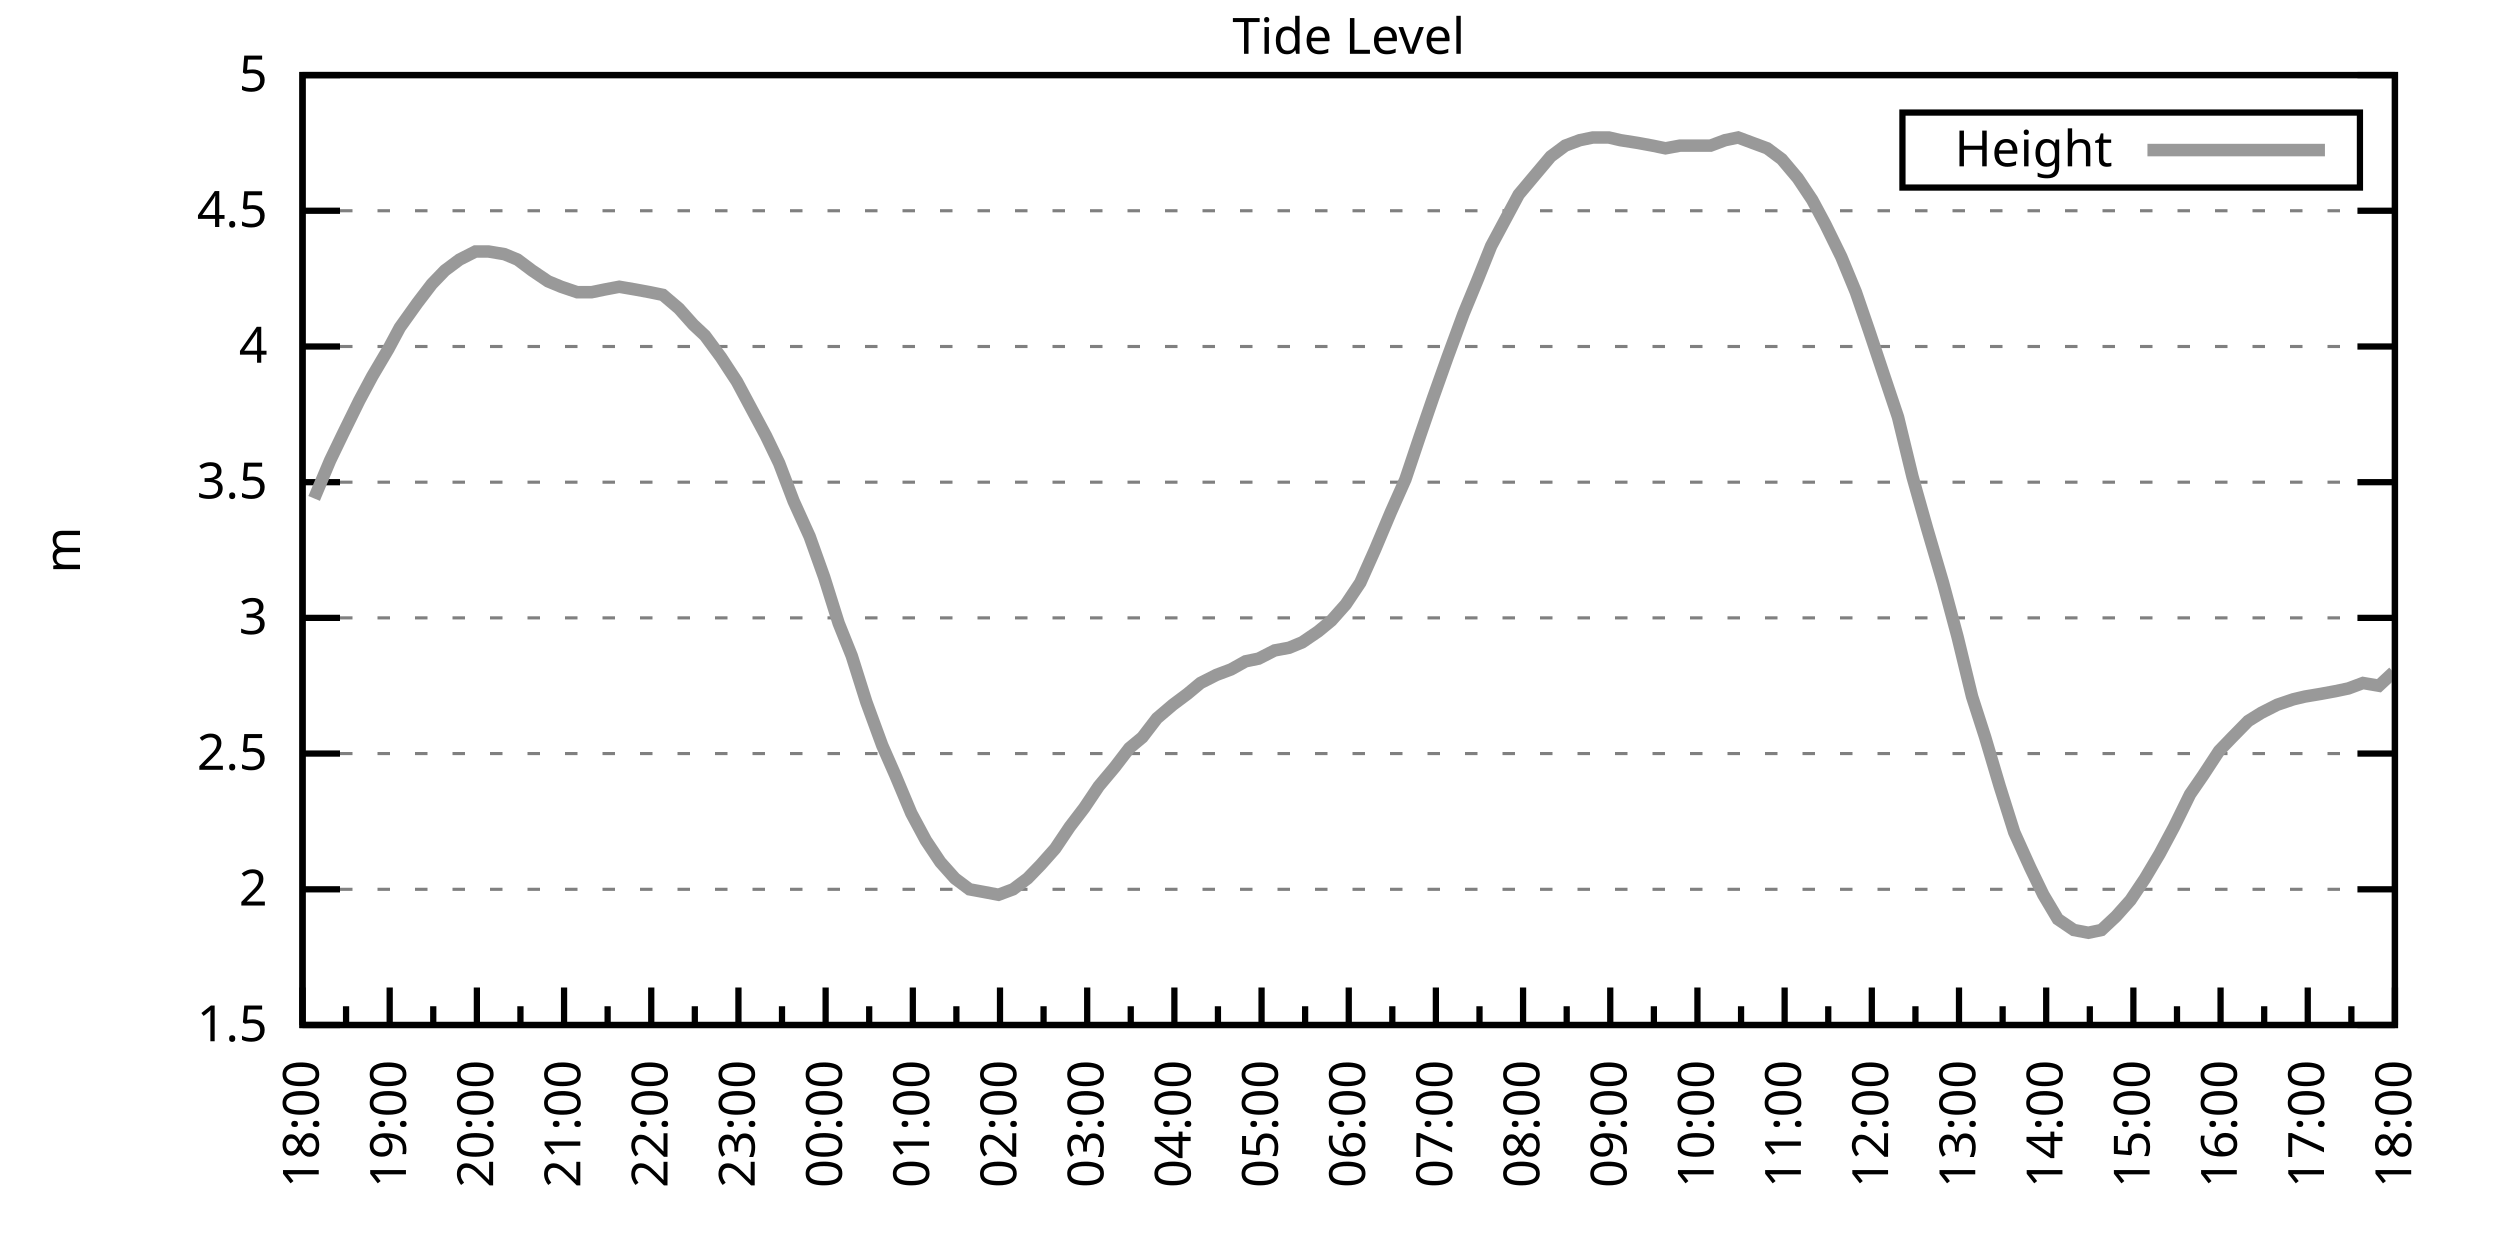
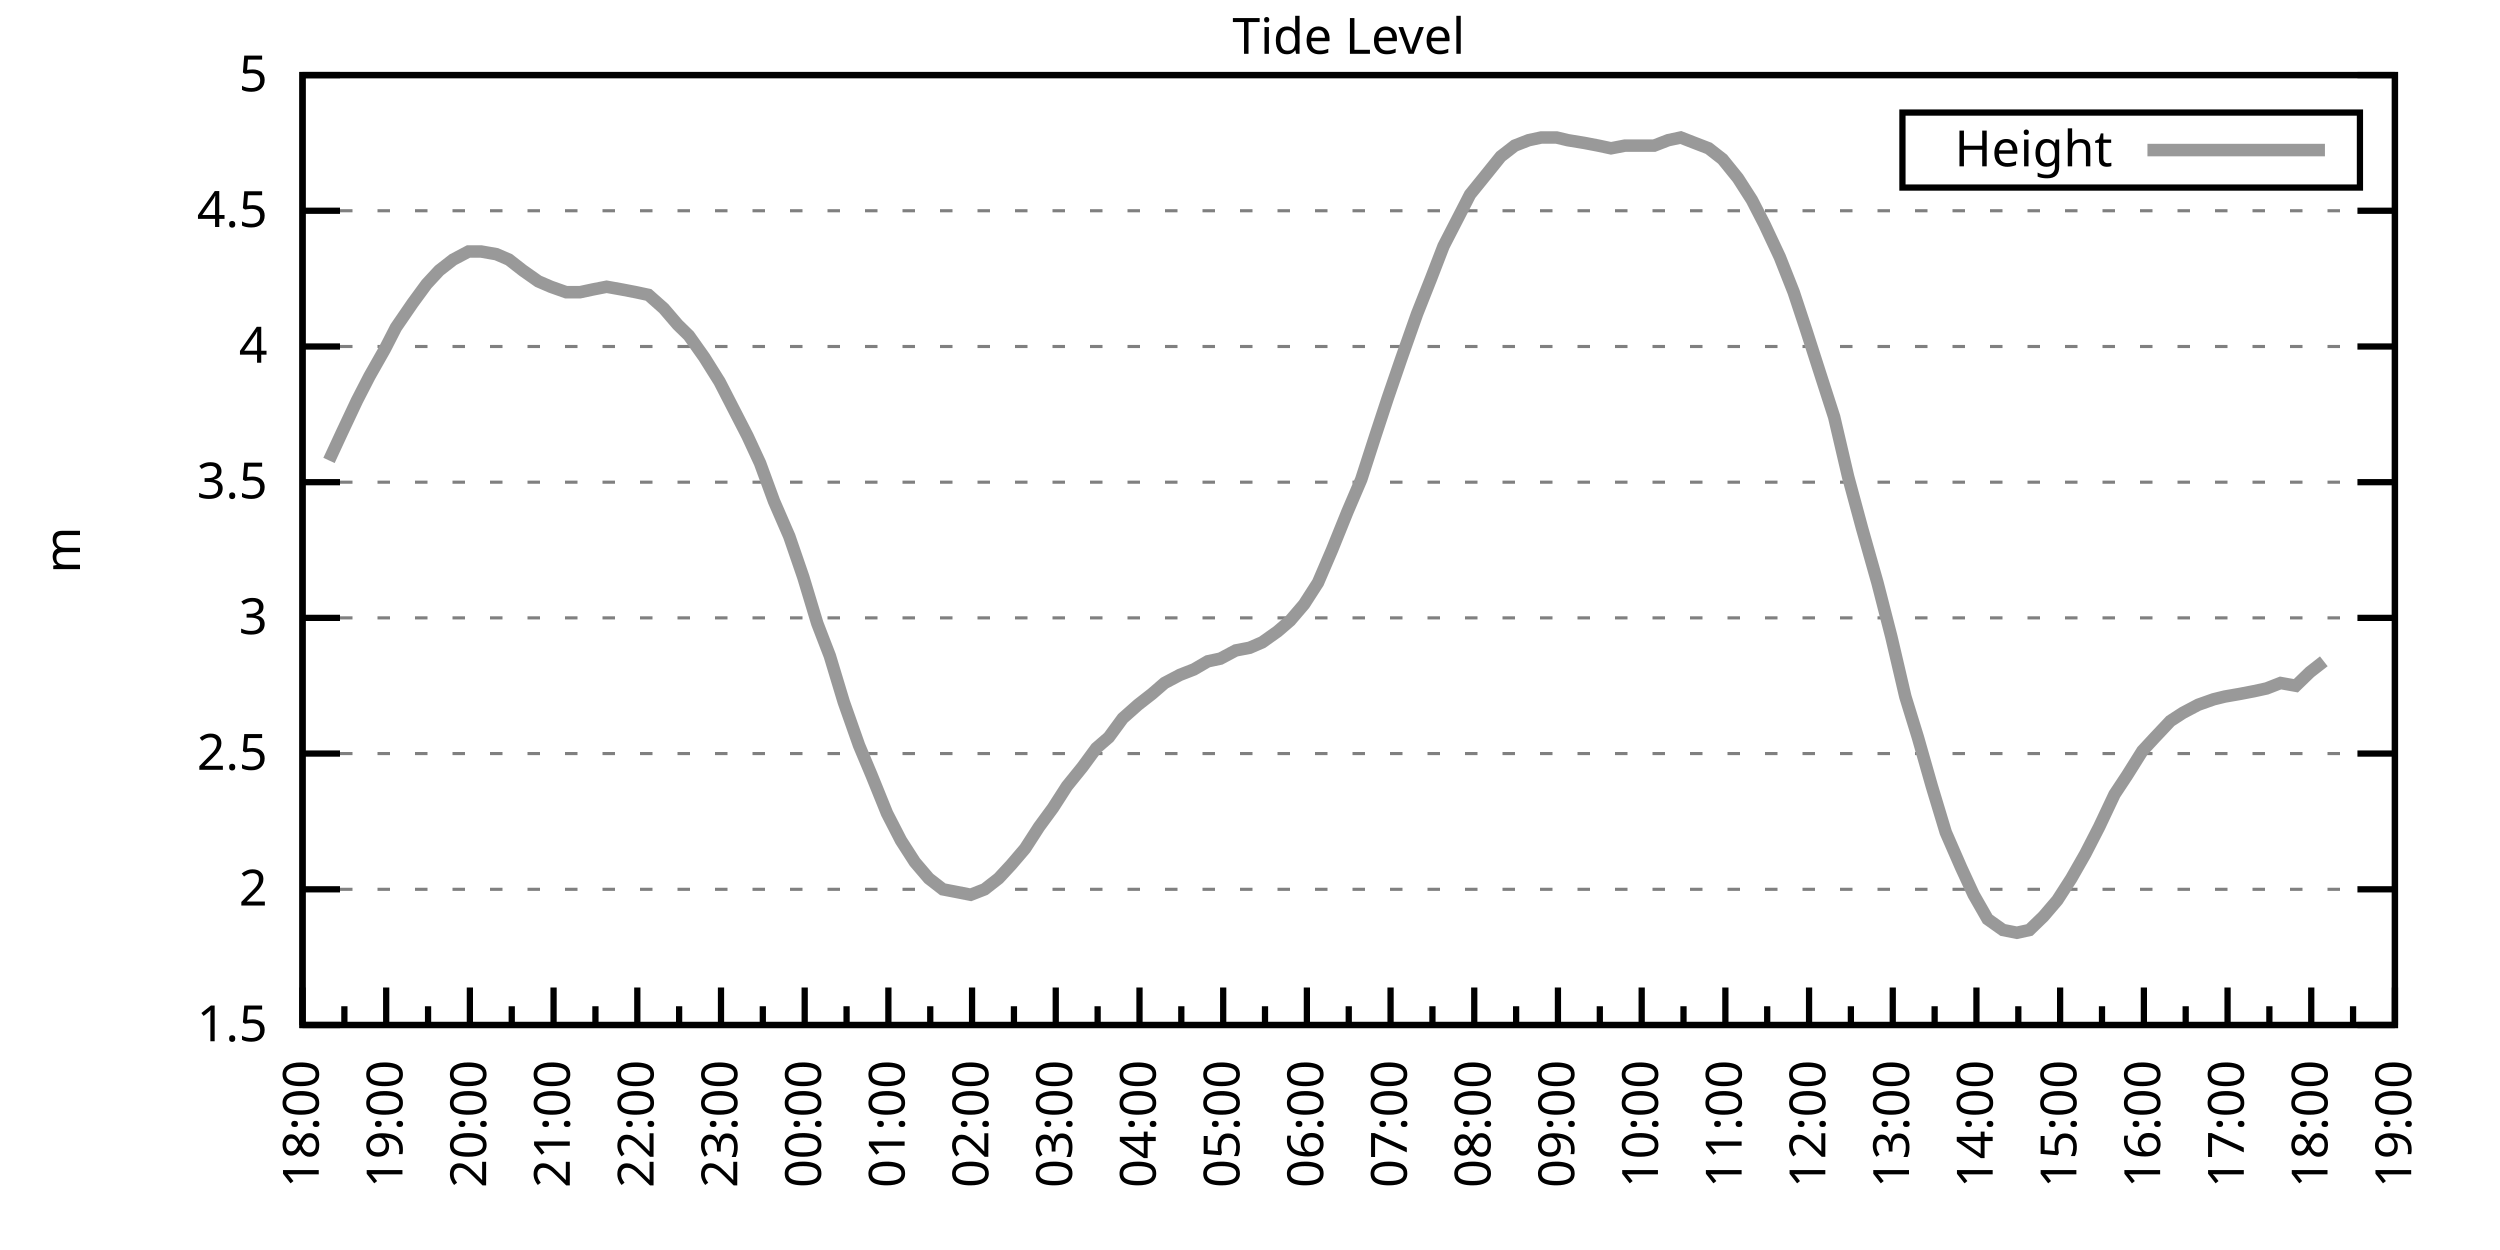
<svg xmlns="http://www.w3.org/2000/svg" xmlns:xlink="http://www.w3.org/1999/xlink" width="400" height="200" viewBox="0 0 400 200">
  <g id="gnuplot_canvas">
    <rect x="0" y="0" width="400" height="200" fill="none" />
    <defs>
      <circle id="gpDot" r="0.5" stroke-width="0.5" stroke="currentColor" />
      <path id="gpPt0" stroke-width="0.333" stroke="currentColor" d="M-1,0 h2 M0,-1 v2" />
      <path id="gpPt1" stroke-width="0.333" stroke="currentColor" d="M-1,-1 L1,1 M1,-1 L-1,1" />
      <path id="gpPt2" stroke-width="0.333" stroke="currentColor" d="M-1,0 L1,0 M0,-1 L0,1 M-1,-1 L1,1 M-1,1 L1,-1" />
      <rect id="gpPt3" stroke-width="0.333" stroke="currentColor" x="-1" y="-1" width="2" height="2" />
      <rect id="gpPt4" stroke-width="0.333" stroke="currentColor" fill="currentColor" x="-1" y="-1" width="2" height="2" />
      <circle id="gpPt5" stroke-width="0.333" stroke="currentColor" cx="0" cy="0" r="1" />
      <use xlink:href="#gpPt5" id="gpPt6" fill="currentColor" stroke="none" />
      <path id="gpPt7" stroke-width="0.333" stroke="currentColor" d="M0,-1.33 L-1.33,0.67 L1.33,0.67 z" />
      <use xlink:href="#gpPt7" id="gpPt8" fill="currentColor" stroke="none" />
      <use xlink:href="#gpPt7" id="gpPt9" stroke="currentColor" transform="rotate(180)" />
      <use xlink:href="#gpPt9" id="gpPt10" fill="currentColor" stroke="none" />
      <use xlink:href="#gpPt3" id="gpPt11" stroke="currentColor" transform="rotate(45)" />
      <use xlink:href="#gpPt11" id="gpPt12" fill="currentColor" stroke="none" />
      <path id="gpPt13" stroke-width="0.333" stroke="currentColor" d="M0,1.330 L1.265,0.411 L0.782,-1.067 L-0.782,-1.076 L-1.265,0.411 z" />
      <use xlink:href="#gpPt13" id="gpPt14" fill="currentColor" stroke="none" />
      <filter id="textbox" filterUnits="objectBoundingBox" x="0" y="0" height="1" width="1">
        <feFlood flood-color="white" flood-opacity="1" result="bgnd" />
        <feComposite in="SourceGraphic" in2="bgnd" operator="atop" />
      </filter>
      <filter id="greybox" filterUnits="objectBoundingBox" x="0" y="0" height="1" width="1">
        <feFlood flood-color="lightgrey" flood-opacity="1" result="grey" />
        <feComposite in="SourceGraphic" in2="grey" operator="atop" />
      </filter>
    </defs>
    <g fill="none" color="white" stroke="currentColor" stroke-width="1.00" stroke-linecap="butt" stroke-linejoin="miter">
</g>
    <g fill="none" color="black" stroke="currentColor" stroke-width="1.00" stroke-linecap="butt" stroke-linejoin="miter">
      <g stroke="none" shape-rendering="crispEdges">
        <polygon fill="rgb(255, 255, 255)" points="48.40,164.00 383.18,164.00 383.18,12.02 48.40,12.02 " />
      </g>
    </g>
    <g fill="none" color="black" stroke="currentColor" stroke-width="1.00" stroke-linecap="butt" stroke-linejoin="miter">
</g>
    <g fill="none" color="black" stroke="black" stroke-width="0.50" stroke-linecap="butt" stroke-linejoin="miter">
</g>
    <g fill="none" color="gray" stroke="currentColor" stroke-width="0.50" stroke-linecap="butt" stroke-linejoin="miter">
      <path stroke="gray" stroke-dasharray="2,4" class="gridline" d="M48.40,164.00 L383.19,164.00  " />
    </g>
    <g fill="none" color="gray" stroke="gray" stroke-width="1.00" stroke-linecap="butt" stroke-linejoin="miter">
</g>
    <g fill="none" color="black" stroke="currentColor" stroke-width="1.00" stroke-linecap="butt" stroke-linejoin="miter">
      <path stroke="black" d="M48.40,164.00 L54.40,164.00 M383.19,164.00 L377.19,164.00  " />
      <g transform="translate(42.80,166.60)" stroke="none" fill="black" font-family="Sans" font-size="8.00" text-anchor="end">
        <text>
          <tspan font-family="Sans"> 1.5</tspan>
        </text>
      </g>
    </g>
    <g fill="none" color="black" stroke="currentColor" stroke-width="1.00" stroke-linecap="butt" stroke-linejoin="miter">
</g>
    <g fill="none" color="black" stroke="black" stroke-width="0.50" stroke-linecap="butt" stroke-linejoin="miter">
</g>
    <g fill="none" color="gray" stroke="currentColor" stroke-width="0.50" stroke-linecap="butt" stroke-linejoin="miter">
      <path stroke="gray" stroke-dasharray="2,4" class="gridline" d="M48.40,142.29 L383.19,142.29  " />
    </g>
    <g fill="none" color="gray" stroke="gray" stroke-width="1.00" stroke-linecap="butt" stroke-linejoin="miter">
</g>
    <g fill="none" color="black" stroke="currentColor" stroke-width="1.00" stroke-linecap="butt" stroke-linejoin="miter">
      <path stroke="black" d="M48.40,142.29 L54.40,142.29 M383.19,142.29 L377.19,142.29  " />
      <g transform="translate(42.80,144.89)" stroke="none" fill="black" font-family="Sans" font-size="8.00" text-anchor="end">
        <text>
          <tspan font-family="Sans"> 2</tspan>
        </text>
      </g>
    </g>
    <g fill="none" color="black" stroke="currentColor" stroke-width="1.00" stroke-linecap="butt" stroke-linejoin="miter">
</g>
    <g fill="none" color="black" stroke="black" stroke-width="0.50" stroke-linecap="butt" stroke-linejoin="miter">
</g>
    <g fill="none" color="gray" stroke="currentColor" stroke-width="0.50" stroke-linecap="butt" stroke-linejoin="miter">
      <path stroke="gray" stroke-dasharray="2,4" class="gridline" d="M48.40,120.57 L383.19,120.57  " />
    </g>
    <g fill="none" color="gray" stroke="gray" stroke-width="1.00" stroke-linecap="butt" stroke-linejoin="miter">
</g>
    <g fill="none" color="black" stroke="currentColor" stroke-width="1.00" stroke-linecap="butt" stroke-linejoin="miter">
      <path stroke="black" d="M48.40,120.57 L54.40,120.57 M383.19,120.57 L377.19,120.57  " />
      <g transform="translate(42.80,123.17)" stroke="none" fill="black" font-family="Sans" font-size="8.00" text-anchor="end">
        <text>
          <tspan font-family="Sans"> 2.5</tspan>
        </text>
      </g>
    </g>
    <g fill="none" color="black" stroke="currentColor" stroke-width="1.00" stroke-linecap="butt" stroke-linejoin="miter">
</g>
    <g fill="none" color="black" stroke="black" stroke-width="0.50" stroke-linecap="butt" stroke-linejoin="miter">
</g>
    <g fill="none" color="gray" stroke="currentColor" stroke-width="0.50" stroke-linecap="butt" stroke-linejoin="miter">
      <path stroke="gray" stroke-dasharray="2,4" class="gridline" d="M48.40,98.86 L383.19,98.86  " />
    </g>
    <g fill="none" color="gray" stroke="gray" stroke-width="1.00" stroke-linecap="butt" stroke-linejoin="miter">
</g>
    <g fill="none" color="black" stroke="currentColor" stroke-width="1.00" stroke-linecap="butt" stroke-linejoin="miter">
      <path stroke="black" d="M48.40,98.86 L54.40,98.86 M383.19,98.86 L377.19,98.86  " />
      <g transform="translate(42.80,101.46)" stroke="none" fill="black" font-family="Sans" font-size="8.00" text-anchor="end">
        <text>
          <tspan font-family="Sans"> 3</tspan>
        </text>
      </g>
    </g>
    <g fill="none" color="black" stroke="currentColor" stroke-width="1.00" stroke-linecap="butt" stroke-linejoin="miter">
</g>
    <g fill="none" color="black" stroke="black" stroke-width="0.50" stroke-linecap="butt" stroke-linejoin="miter">
</g>
    <g fill="none" color="gray" stroke="currentColor" stroke-width="0.50" stroke-linecap="butt" stroke-linejoin="miter">
      <path stroke="gray" stroke-dasharray="2,4" class="gridline" d="M48.40,77.15 L383.19,77.15  " />
    </g>
    <g fill="none" color="gray" stroke="gray" stroke-width="1.00" stroke-linecap="butt" stroke-linejoin="miter">
</g>
    <g fill="none" color="black" stroke="currentColor" stroke-width="1.00" stroke-linecap="butt" stroke-linejoin="miter">
      <path stroke="black" d="M48.40,77.15 L54.40,77.15 M383.19,77.15 L377.19,77.15  " />
      <g transform="translate(42.80,79.75)" stroke="none" fill="black" font-family="Sans" font-size="8.00" text-anchor="end">
        <text>
          <tspan font-family="Sans"> 3.5</tspan>
        </text>
      </g>
    </g>
    <g fill="none" color="black" stroke="currentColor" stroke-width="1.00" stroke-linecap="butt" stroke-linejoin="miter">
</g>
    <g fill="none" color="black" stroke="black" stroke-width="0.50" stroke-linecap="butt" stroke-linejoin="miter">
</g>
    <g fill="none" color="gray" stroke="currentColor" stroke-width="0.50" stroke-linecap="butt" stroke-linejoin="miter">
      <path stroke="gray" stroke-dasharray="2,4" class="gridline" d="M48.40,55.44 L383.19,55.44  " />
    </g>
    <g fill="none" color="gray" stroke="gray" stroke-width="1.00" stroke-linecap="butt" stroke-linejoin="miter">
</g>
    <g fill="none" color="black" stroke="currentColor" stroke-width="1.00" stroke-linecap="butt" stroke-linejoin="miter">
      <path stroke="black" d="M48.40,55.44 L54.40,55.44 M383.19,55.44 L377.19,55.44  " />
      <g transform="translate(42.80,58.04)" stroke="none" fill="black" font-family="Sans" font-size="8.00" text-anchor="end">
        <text>
          <tspan font-family="Sans"> 4</tspan>
        </text>
      </g>
    </g>
    <g fill="none" color="black" stroke="currentColor" stroke-width="1.00" stroke-linecap="butt" stroke-linejoin="miter">
</g>
    <g fill="none" color="black" stroke="black" stroke-width="0.50" stroke-linecap="butt" stroke-linejoin="miter">
</g>
    <g fill="none" color="gray" stroke="currentColor" stroke-width="0.50" stroke-linecap="butt" stroke-linejoin="miter">
      <path stroke="gray" stroke-dasharray="2,4" class="gridline" d="M48.40,33.72 L383.19,33.72  " />
    </g>
    <g fill="none" color="gray" stroke="gray" stroke-width="1.00" stroke-linecap="butt" stroke-linejoin="miter">
</g>
    <g fill="none" color="black" stroke="currentColor" stroke-width="1.00" stroke-linecap="butt" stroke-linejoin="miter">
      <path stroke="black" d="M48.40,33.72 L54.40,33.72 M383.19,33.72 L377.19,33.72  " />
      <g transform="translate(42.80,36.32)" stroke="none" fill="black" font-family="Sans" font-size="8.00" text-anchor="end">
        <text>
          <tspan font-family="Sans"> 4.5</tspan>
        </text>
      </g>
    </g>
    <g fill="none" color="black" stroke="currentColor" stroke-width="1.00" stroke-linecap="butt" stroke-linejoin="miter">
</g>
    <g fill="none" color="black" stroke="black" stroke-width="0.50" stroke-linecap="butt" stroke-linejoin="miter">
</g>
    <g fill="none" color="gray" stroke="currentColor" stroke-width="0.50" stroke-linecap="butt" stroke-linejoin="miter">
      <path stroke="gray" stroke-dasharray="2,4" class="gridline" d="M48.40,12.01 L383.19,12.01  " />
    </g>
    <g fill="none" color="gray" stroke="gray" stroke-width="1.00" stroke-linecap="butt" stroke-linejoin="miter">
</g>
    <g fill="none" color="black" stroke="currentColor" stroke-width="1.00" stroke-linecap="butt" stroke-linejoin="miter">
      <path stroke="black" d="M48.40,12.01 L54.40,12.01 M383.19,12.01 L377.19,12.01  " />
      <g transform="translate(42.80,14.61)" stroke="none" fill="black" font-family="Sans" font-size="8.00" text-anchor="end">
        <text>
          <tspan font-family="Sans"> 5</tspan>
        </text>
      </g>
    </g>
    <g fill="none" color="black" stroke="currentColor" stroke-width="1.00" stroke-linecap="butt" stroke-linejoin="miter">
      <path stroke="black" d="M48.40,164.00 L48.40,158.00  " />
      <g transform="translate(51.00,169.60) rotate(270)" stroke="none" fill="black" font-family="Sans" font-size="8.00" text-anchor="end">
        <text>
          <tspan font-family="Sans">18:00</tspan>
        </text>
      </g>
    </g>
    <g fill="none" color="black" stroke="currentColor" stroke-width="1.00" stroke-linecap="butt" stroke-linejoin="miter">
-       <path stroke="black" d="M55.37,164.00 L55.37,161.00 M62.35,164.00 L62.35,158.00  " />
-       <g transform="translate(64.95,169.60) rotate(270)" stroke="none" fill="black" font-family="Sans" font-size="8.00" text-anchor="end">
+       <path stroke="black" d="M55.10,164.00 L55.10,161.00 M61.79,164.00 L61.79,158.00  " />
+       <g transform="translate(64.39,169.60) rotate(270)" stroke="none" fill="black" font-family="Sans" font-size="8.00" text-anchor="end">
        <text>
          <tspan font-family="Sans">19:00</tspan>
        </text>
      </g>
    </g>
    <g fill="none" color="black" stroke="currentColor" stroke-width="1.00" stroke-linecap="butt" stroke-linejoin="miter">
-       <path stroke="black" d="M69.32,164.00 L69.32,161.00 M76.30,164.00 L76.30,158.00  " />
-       <g transform="translate(78.90,169.60) rotate(270)" stroke="none" fill="black" font-family="Sans" font-size="8.00" text-anchor="end">
+       <path stroke="black" d="M68.49,164.00 L68.49,161.00 M75.18,164.00 L75.18,158.00  " />
+       <g transform="translate(77.78,169.60) rotate(270)" stroke="none" fill="black" font-family="Sans" font-size="8.00" text-anchor="end">
        <text>
          <tspan font-family="Sans">20:00</tspan>
        </text>
      </g>
    </g>
    <g fill="none" color="black" stroke="currentColor" stroke-width="1.00" stroke-linecap="butt" stroke-linejoin="miter">
-       <path stroke="black" d="M83.27,164.00 L83.27,161.00 M90.25,164.00 L90.25,158.00  " />
-       <g transform="translate(92.85,169.60) rotate(270)" stroke="none" fill="black" font-family="Sans" font-size="8.00" text-anchor="end">
+       <path stroke="black" d="M81.88,164.00 L81.88,161.00 M88.57,164.00 L88.57,158.00  " />
+       <g transform="translate(91.17,169.60) rotate(270)" stroke="none" fill="black" font-family="Sans" font-size="8.00" text-anchor="end">
        <text>
          <tspan font-family="Sans">21:00</tspan>
        </text>
      </g>
    </g>
    <g fill="none" color="black" stroke="currentColor" stroke-width="1.00" stroke-linecap="butt" stroke-linejoin="miter">
-       <path stroke="black" d="M97.22,164.00 L97.22,161.00 M104.20,164.00 L104.20,158.00  " />
-       <g transform="translate(106.80,169.60) rotate(270)" stroke="none" fill="black" font-family="Sans" font-size="8.00" text-anchor="end">
+       <path stroke="black" d="M95.27,164.00 L95.27,161.00 M101.97,164.00 L101.97,158.00  " />
+       <g transform="translate(104.57,169.60) rotate(270)" stroke="none" fill="black" font-family="Sans" font-size="8.00" text-anchor="end">
        <text>
          <tspan font-family="Sans">22:00</tspan>
        </text>
      </g>
    </g>
    <g fill="none" color="black" stroke="currentColor" stroke-width="1.00" stroke-linecap="butt" stroke-linejoin="miter">
-       <path stroke="black" d="M111.17,164.00 L111.17,161.00 M118.15,164.00 L118.15,158.00  " />
-       <g transform="translate(120.75,169.60) rotate(270)" stroke="none" fill="black" font-family="Sans" font-size="8.00" text-anchor="end">
+       <path stroke="black" d="M108.66,164.00 L108.66,161.00 M115.36,164.00 L115.36,158.00  " />
+       <g transform="translate(117.96,169.60) rotate(270)" stroke="none" fill="black" font-family="Sans" font-size="8.00" text-anchor="end">
        <text>
          <tspan font-family="Sans">23:00</tspan>
        </text>
      </g>
    </g>
    <g fill="none" color="black" stroke="currentColor" stroke-width="1.00" stroke-linecap="butt" stroke-linejoin="miter">
-       <path stroke="black" d="M125.12,164.00 L125.12,161.00 M132.10,164.00 L132.10,158.00  " />
-       <g transform="translate(134.70,169.60) rotate(270)" stroke="none" fill="black" font-family="Sans" font-size="8.00" text-anchor="end">
+       <path stroke="black" d="M122.05,164.00 L122.05,161.00 M128.75,164.00 L128.75,158.00  " />
+       <g transform="translate(131.35,169.60) rotate(270)" stroke="none" fill="black" font-family="Sans" font-size="8.00" text-anchor="end">
        <text>
          <tspan font-family="Sans">00:00</tspan>
        </text>
      </g>
    </g>
    <g fill="none" color="black" stroke="currentColor" stroke-width="1.00" stroke-linecap="butt" stroke-linejoin="miter">
-       <path stroke="black" d="M139.07,164.00 L139.07,161.00 M146.05,164.00 L146.05,158.00  " />
-       <g transform="translate(148.65,169.60) rotate(270)" stroke="none" fill="black" font-family="Sans" font-size="8.00" text-anchor="end">
+       <path stroke="black" d="M135.45,164.00 L135.45,161.00 M142.14,164.00 L142.14,158.00  " />
+       <g transform="translate(144.74,169.60) rotate(270)" stroke="none" fill="black" font-family="Sans" font-size="8.00" text-anchor="end">
        <text>
          <tspan font-family="Sans">01:00</tspan>
        </text>
      </g>
    </g>
    <g fill="none" color="black" stroke="currentColor" stroke-width="1.00" stroke-linecap="butt" stroke-linejoin="miter">
-       <path stroke="black" d="M153.02,164.00 L153.02,161.00 M160.00,164.00 L160.00,158.00  " />
-       <g transform="translate(162.60,169.60) rotate(270)" stroke="none" fill="black" font-family="Sans" font-size="8.00" text-anchor="end">
+       <path stroke="black" d="M148.84,164.00 L148.84,161.00 M155.53,164.00 L155.53,158.00  " />
+       <g transform="translate(158.13,169.60) rotate(270)" stroke="none" fill="black" font-family="Sans" font-size="8.00" text-anchor="end">
        <text>
          <tspan font-family="Sans">02:00</tspan>
        </text>
      </g>
    </g>
    <g fill="none" color="black" stroke="currentColor" stroke-width="1.00" stroke-linecap="butt" stroke-linejoin="miter">
-       <path stroke="black" d="M166.97,164.00 L166.97,161.00 M173.95,164.00 L173.95,158.00  " />
-       <g transform="translate(176.55,169.60) rotate(270)" stroke="none" fill="black" font-family="Sans" font-size="8.00" text-anchor="end">
+       <path stroke="black" d="M162.23,164.00 L162.23,161.00 M168.92,164.00 L168.92,158.00  " />
+       <g transform="translate(171.52,169.60) rotate(270)" stroke="none" fill="black" font-family="Sans" font-size="8.00" text-anchor="end">
        <text>
          <tspan font-family="Sans">03:00</tspan>
        </text>
      </g>
    </g>
    <g fill="none" color="black" stroke="currentColor" stroke-width="1.00" stroke-linecap="butt" stroke-linejoin="miter">
-       <path stroke="black" d="M180.92,164.00 L180.92,161.00 M187.90,164.00 L187.90,158.00  " />
-       <g transform="translate(190.50,169.60) rotate(270)" stroke="none" fill="black" font-family="Sans" font-size="8.00" text-anchor="end">
+       <path stroke="black" d="M175.62,164.00 L175.62,161.00 M182.32,164.00 L182.32,158.00  " />
+       <g transform="translate(184.92,169.60) rotate(270)" stroke="none" fill="black" font-family="Sans" font-size="8.00" text-anchor="end">
        <text>
          <tspan font-family="Sans">04:00</tspan>
        </text>
      </g>
    </g>
    <g fill="none" color="black" stroke="currentColor" stroke-width="1.00" stroke-linecap="butt" stroke-linejoin="miter">
-       <path stroke="black" d="M194.87,164.00 L194.87,161.00 M201.85,164.00 L201.85,158.00  " />
-       <g transform="translate(204.45,169.60) rotate(270)" stroke="none" fill="black" font-family="Sans" font-size="8.00" text-anchor="end">
+       <path stroke="black" d="M189.01,164.00 L189.01,161.00 M195.71,164.00 L195.71,158.00  " />
+       <g transform="translate(198.31,169.60) rotate(270)" stroke="none" fill="black" font-family="Sans" font-size="8.00" text-anchor="end">
        <text>
          <tspan font-family="Sans">05:00</tspan>
        </text>
      </g>
    </g>
    <g fill="none" color="black" stroke="currentColor" stroke-width="1.00" stroke-linecap="butt" stroke-linejoin="miter">
-       <path stroke="black" d="M208.82,164.00 L208.82,161.00 M215.80,164.00 L215.80,158.00  " />
-       <g transform="translate(218.40,169.60) rotate(270)" stroke="none" fill="black" font-family="Sans" font-size="8.00" text-anchor="end">
+       <path stroke="black" d="M202.40,164.00 L202.40,161.00 M209.10,164.00 L209.10,158.00  " />
+       <g transform="translate(211.70,169.60) rotate(270)" stroke="none" fill="black" font-family="Sans" font-size="8.00" text-anchor="end">
        <text>
          <tspan font-family="Sans">06:00</tspan>
        </text>
      </g>
    </g>
    <g fill="none" color="black" stroke="currentColor" stroke-width="1.00" stroke-linecap="butt" stroke-linejoin="miter">
-       <path stroke="black" d="M222.77,164.00 L222.77,161.00 M229.74,164.00 L229.74,158.00  " />
-       <g transform="translate(232.34,169.60) rotate(270)" stroke="none" fill="black" font-family="Sans" font-size="8.00" text-anchor="end">
+       <path stroke="black" d="M215.80,164.00 L215.80,161.00 M222.49,164.00 L222.49,158.00  " />
+       <g transform="translate(225.09,169.60) rotate(270)" stroke="none" fill="black" font-family="Sans" font-size="8.00" text-anchor="end">
        <text>
          <tspan font-family="Sans">07:00</tspan>
        </text>
      </g>
    </g>
    <g fill="none" color="black" stroke="currentColor" stroke-width="1.00" stroke-linecap="butt" stroke-linejoin="miter">
-       <path stroke="black" d="M236.72,164.00 L236.72,161.00 M243.69,164.00 L243.69,158.00  " />
-       <g transform="translate(246.29,169.60) rotate(270)" stroke="none" fill="black" font-family="Sans" font-size="8.00" text-anchor="end">
+       <path stroke="black" d="M229.19,164.00 L229.19,161.00 M235.88,164.00 L235.88,158.00  " />
+       <g transform="translate(238.48,169.60) rotate(270)" stroke="none" fill="black" font-family="Sans" font-size="8.00" text-anchor="end">
        <text>
          <tspan font-family="Sans">08:00</tspan>
        </text>
      </g>
    </g>
    <g fill="none" color="black" stroke="currentColor" stroke-width="1.00" stroke-linecap="butt" stroke-linejoin="miter">
-       <path stroke="black" d="M250.67,164.00 L250.67,161.00 M257.64,164.00 L257.64,158.00  " />
-       <g transform="translate(260.24,169.60) rotate(270)" stroke="none" fill="black" font-family="Sans" font-size="8.00" text-anchor="end">
+       <path stroke="black" d="M242.58,164.00 L242.58,161.00 M249.27,164.00 L249.27,158.00  " />
+       <g transform="translate(251.87,169.60) rotate(270)" stroke="none" fill="black" font-family="Sans" font-size="8.00" text-anchor="end">
        <text>
          <tspan font-family="Sans">09:00</tspan>
        </text>
      </g>
    </g>
    <g fill="none" color="black" stroke="currentColor" stroke-width="1.00" stroke-linecap="butt" stroke-linejoin="miter">
-       <path stroke="black" d="M264.62,164.00 L264.62,161.00 M271.59,164.00 L271.59,158.00  " />
-       <g transform="translate(274.19,169.60) rotate(270)" stroke="none" fill="black" font-family="Sans" font-size="8.00" text-anchor="end">
+       <path stroke="black" d="M255.97,164.00 L255.97,161.00 M262.67,164.00 L262.67,158.00  " />
+       <g transform="translate(265.27,169.60) rotate(270)" stroke="none" fill="black" font-family="Sans" font-size="8.00" text-anchor="end">
        <text>
          <tspan font-family="Sans">10:00</tspan>
        </text>
      </g>
    </g>
    <g fill="none" color="black" stroke="currentColor" stroke-width="1.00" stroke-linecap="butt" stroke-linejoin="miter">
-       <path stroke="black" d="M278.57,164.00 L278.57,161.00 M285.54,164.00 L285.54,158.00  " />
-       <g transform="translate(288.14,169.60) rotate(270)" stroke="none" fill="black" font-family="Sans" font-size="8.00" text-anchor="end">
+       <path stroke="black" d="M269.36,164.00 L269.36,161.00 M276.06,164.00 L276.06,158.00  " />
+       <g transform="translate(278.66,169.60) rotate(270)" stroke="none" fill="black" font-family="Sans" font-size="8.00" text-anchor="end">
        <text>
          <tspan font-family="Sans">11:00</tspan>
        </text>
      </g>
    </g>
    <g fill="none" color="black" stroke="currentColor" stroke-width="1.00" stroke-linecap="butt" stroke-linejoin="miter">
-       <path stroke="black" d="M292.52,164.00 L292.52,161.00 M299.49,164.00 L299.49,158.00  " />
-       <g transform="translate(302.09,169.60) rotate(270)" stroke="none" fill="black" font-family="Sans" font-size="8.00" text-anchor="end">
+       <path stroke="black" d="M282.75,164.00 L282.75,161.00 M289.45,164.00 L289.45,158.00  " />
+       <g transform="translate(292.05,169.60) rotate(270)" stroke="none" fill="black" font-family="Sans" font-size="8.00" text-anchor="end">
        <text>
          <tspan font-family="Sans">12:00</tspan>
        </text>
      </g>
    </g>
    <g fill="none" color="black" stroke="currentColor" stroke-width="1.00" stroke-linecap="butt" stroke-linejoin="miter">
-       <path stroke="black" d="M306.47,164.00 L306.47,161.00 M313.44,164.00 L313.44,158.00  " />
-       <g transform="translate(316.04,169.60) rotate(270)" stroke="none" fill="black" font-family="Sans" font-size="8.00" text-anchor="end">
+       <path stroke="black" d="M296.14,164.00 L296.14,161.00 M302.84,164.00 L302.84,158.00  " />
+       <g transform="translate(305.44,169.60) rotate(270)" stroke="none" fill="black" font-family="Sans" font-size="8.00" text-anchor="end">
        <text>
          <tspan font-family="Sans">13:00</tspan>
        </text>
      </g>
    </g>
    <g fill="none" color="black" stroke="currentColor" stroke-width="1.00" stroke-linecap="butt" stroke-linejoin="miter">
-       <path stroke="black" d="M320.42,164.00 L320.42,161.00 M327.39,164.00 L327.39,158.00  " />
-       <g transform="translate(329.99,169.60) rotate(270)" stroke="none" fill="black" font-family="Sans" font-size="8.00" text-anchor="end">
+       <path stroke="black" d="M309.54,164.00 L309.54,161.00 M316.23,164.00 L316.23,158.00  " />
+       <g transform="translate(318.83,169.60) rotate(270)" stroke="none" fill="black" font-family="Sans" font-size="8.00" text-anchor="end">
        <text>
          <tspan font-family="Sans">14:00</tspan>
        </text>
      </g>
    </g>
    <g fill="none" color="black" stroke="currentColor" stroke-width="1.00" stroke-linecap="butt" stroke-linejoin="miter">
-       <path stroke="black" d="M334.37,164.00 L334.37,161.00 M341.34,164.00 L341.34,158.00  " />
-       <g transform="translate(343.94,169.60) rotate(270)" stroke="none" fill="black" font-family="Sans" font-size="8.00" text-anchor="end">
+       <path stroke="black" d="M322.93,164.00 L322.93,161.00 M329.62,164.00 L329.62,158.00  " />
+       <g transform="translate(332.22,169.60) rotate(270)" stroke="none" fill="black" font-family="Sans" font-size="8.00" text-anchor="end">
        <text>
          <tspan font-family="Sans">15:00</tspan>
        </text>
      </g>
    </g>
    <g fill="none" color="black" stroke="currentColor" stroke-width="1.00" stroke-linecap="butt" stroke-linejoin="miter">
-       <path stroke="black" d="M348.32,164.00 L348.32,161.00 M355.29,164.00 L355.29,158.00  " />
-       <g transform="translate(357.89,169.60) rotate(270)" stroke="none" fill="black" font-family="Sans" font-size="8.00" text-anchor="end">
+       <path stroke="black" d="M336.32,164.00 L336.32,161.00 M343.02,164.00 L343.02,158.00  " />
+       <g transform="translate(345.62,169.60) rotate(270)" stroke="none" fill="black" font-family="Sans" font-size="8.00" text-anchor="end">
        <text>
          <tspan font-family="Sans">16:00</tspan>
        </text>
      </g>
    </g>
    <g fill="none" color="black" stroke="currentColor" stroke-width="1.00" stroke-linecap="butt" stroke-linejoin="miter">
-       <path stroke="black" d="M362.27,164.00 L362.27,161.00 M369.24,164.00 L369.24,158.00  " />
-       <g transform="translate(371.84,169.60) rotate(270)" stroke="none" fill="black" font-family="Sans" font-size="8.00" text-anchor="end">
+       <path stroke="black" d="M349.71,164.00 L349.71,161.00 M356.41,164.00 L356.41,158.00  " />
+       <g transform="translate(359.01,169.60) rotate(270)" stroke="none" fill="black" font-family="Sans" font-size="8.00" text-anchor="end">
        <text>
          <tspan font-family="Sans">17:00</tspan>
        </text>
      </g>
    </g>
    <g fill="none" color="black" stroke="currentColor" stroke-width="1.00" stroke-linecap="butt" stroke-linejoin="miter">
-       <path stroke="black" d="M376.22,164.00 L376.22,161.00 M383.19,164.00 L383.19,158.00  " />
+       <path stroke="black" d="M363.10,164.00 L363.10,161.00 M369.80,164.00 L369.80,158.00  " />
+       <g transform="translate(372.40,169.60) rotate(270)" stroke="none" fill="black" font-family="Sans" font-size="8.00" text-anchor="end">
+         <text>
+           <tspan font-family="Sans">18:00</tspan>
+         </text>
+       </g>
+     </g>
+     <g fill="none" color="black" stroke="currentColor" stroke-width="1.00" stroke-linecap="butt" stroke-linejoin="miter">
+       <path stroke="black" d="M376.49,164.00 L376.49,161.00 M383.19,164.00 L383.19,158.00  " />
      <g transform="translate(385.79,169.60) rotate(270)" stroke="none" fill="black" font-family="Sans" font-size="8.00" text-anchor="end">
        <text>
-           <tspan font-family="Sans">18:00</tspan>
+           <tspan font-family="Sans">19:00</tspan>
        </text>
      </g>
    </g>
    <g fill="none" color="black" stroke="currentColor" stroke-width="1.00" stroke-linecap="butt" stroke-linejoin="miter">
</g>
    <g fill="none" color="black" stroke="currentColor" stroke-width="1.00" stroke-linecap="butt" stroke-linejoin="miter">
      <path stroke="black" d="M48.40,12.01 L48.40,164.00 L383.19,164.00 L383.19,12.01 L48.40,12.01 Z  " />
    </g>
    <g fill="none" color="black" stroke="currentColor" stroke-width="1.00" stroke-linecap="butt" stroke-linejoin="miter">
      <g transform="translate(12.80,88.01) rotate(270)" stroke="none" fill="black" font-family="Sans" font-size="8.00" text-anchor="middle">
        <text>
          <tspan font-family="Sans">m</tspan>
        </text>
      </g>
    </g>
    <g fill="none" color="black" stroke="currentColor" stroke-width="1.00" stroke-linecap="butt" stroke-linejoin="miter">
</g>
    <g fill="none" color="black" stroke="currentColor" stroke-width="1.00" stroke-linecap="butt" stroke-linejoin="miter">
      <path stroke="black" d="M304.39,30.01 L304.39,18.01 L377.59,18.01 L377.59,30.01 L304.39,30.01 Z  " />
    </g>
    <g id="Tide_level_plot_1">
      <g fill="none" color="white" stroke="black" stroke-width="2.00" stroke-linecap="butt" stroke-linejoin="miter">
</g>
      <g fill="none" color="black" stroke="currentColor" stroke-width="2.00" stroke-linecap="butt" stroke-linejoin="miter">
        <g transform="translate(337.99,26.61)" stroke="none" fill="black" font-family="Sans" font-size="8.00" text-anchor="end">
          <text>
            <tspan font-family="Sans">Height</tspan>
          </text>
        </g>
      </g>
      <g fill="none" color="black" stroke="currentColor" stroke-width="2.00" stroke-linecap="butt" stroke-linejoin="miter">
-         <path stroke="rgb(153, 153, 153)" d="M343.59,24.01 L371.99,24.01 M50.26,79.75 L52.82,73.67 L54.91,69.33 L57.47,64.12 L59.56,60.21 L62.12,55.87   L63.98,52.40 L66.77,48.49 L69.09,45.45 L71.18,43.28 L73.51,41.54 L76.07,40.24 L78.16,40.24 L80.72,40.67   L82.81,41.54 L85.13,43.28 L87.69,45.01 L89.78,45.88 L92.34,46.75 L94.67,46.75 L96.76,46.32 L99.08,45.88   L101.64,46.32 L103.97,46.75 L106.06,47.18 L108.62,49.36 L110.94,51.96 L112.80,53.70 L115.36,57.17 L117.92,61.08   L119.78,64.56 L122.57,69.77 L124.66,74.11 L126.98,80.19 L129.54,85.83 L131.87,92.35 L134.19,99.73 L136.28,104.94   L138.61,112.32 L141.16,119.27 L143.26,124.05 L145.81,130.13 L148.14,134.47 L150.46,137.94 L152.79,140.55 L155.11,142.29   L157.44,142.72 L159.76,143.16 L162.09,142.29 L164.41,140.55 L166.51,138.38 L168.83,135.77 L171.16,132.30 L173.48,129.26   L175.81,125.79 L178.36,122.75 L180.69,119.71 L182.78,117.97 L185.11,114.93 L187.66,112.76 L189.99,111.02 L192.08,109.28   L194.64,107.98 L196.96,107.11 L199.29,105.81 L201.38,105.38 L203.94,104.07 L206.26,103.64 L208.36,102.77 L210.91,101.03   L213.01,99.30 L215.33,96.69 L217.65,93.22 L219.98,88.00 L222.54,81.93 L224.86,76.71 L227.19,69.77 L229.28,63.69   L231.60,57.17 L234.16,50.22 L236.49,44.58 L238.58,39.37 L241.14,34.59 L243.00,31.12 L245.55,28.08 L248.11,25.04   L250.44,23.30 L252.76,22.43 L254.85,22.00 L257.41,22.00 L259.27,22.43 L262.06,22.87 L264.39,23.30 L266.48,23.73   L268.80,23.30 L271.13,23.30 L273.69,23.30 L276.01,22.43 L278.10,22.00 L280.43,22.87 L282.75,23.73 L285.08,25.47   L287.64,28.51 L289.96,31.99 L292.05,35.89 L294.61,41.11 L296.94,46.75 L299.03,52.83 L301.35,59.78 L303.68,66.73   L306.00,76.28 L308.33,84.53 L310.88,93.22 L313.21,101.90 L315.53,111.45 L317.63,117.97 L319.95,125.79 L322.28,133.17   L324.83,138.81 L326.93,143.16 L329.25,147.06 L331.81,148.80 L334.13,149.24 L336.23,148.80 L338.55,146.63 L340.88,144.02   L343.20,140.55 L345.53,136.64 L347.85,132.30 L350.41,127.09 L352.50,124.05 L355.06,120.14 L357.15,117.97 L359.71,115.36   L361.80,114.06 L364.36,112.76 L366.92,111.89 L368.78,111.45 L371.33,111.02 L373.66,110.59 L375.75,110.15 L378.08,109.28   L380.63,109.72 L382.96,107.55  " />
+         <path stroke="rgb(153, 153, 153)" d="M343.59,24.01 L371.99,24.01 M52.64,73.67 L54.65,69.33 L57.10,64.12 L59.11,60.21 L61.57,55.87 L63.35,52.40   L66.03,48.49 L68.26,45.45 L70.27,43.28 L72.50,41.54 L74.96,40.24 L76.97,40.24 L79.42,40.67 L81.43,41.54   L83.66,43.28 L86.12,45.01 L88.13,45.88 L90.58,46.75 L92.82,46.75 L94.82,46.32 L97.06,45.88 L99.51,46.32   L101.74,46.75 L103.75,47.18 L106.21,49.36 L108.44,51.96 L110.22,53.70 L112.68,57.17 L115.13,61.08 L116.92,64.56   L119.60,69.77 L121.61,74.11 L123.84,80.19 L126.29,85.83 L128.53,92.35 L130.76,99.73 L132.77,104.94 L135.00,112.32   L137.45,119.27 L139.46,124.05 L141.92,130.13 L144.15,134.47 L146.38,137.94 L148.61,140.55 L150.85,142.29 L153.08,142.72   L155.31,143.16 L157.54,142.29 L159.77,140.55 L161.78,138.38 L164.01,135.77 L166.25,132.30 L168.48,129.26 L170.71,125.79   L173.17,122.75 L175.40,119.71 L177.41,117.97 L179.64,114.93 L182.09,112.76 L184.32,111.02 L186.33,109.28 L188.79,107.98   L191.02,107.11 L193.25,105.81 L195.26,105.38 L197.72,104.07 L199.95,103.64 L201.96,102.77 L204.41,101.03 L206.42,99.30   L208.65,96.69 L210.88,93.22 L213.12,88.00 L215.57,81.93 L217.80,76.71 L220.04,69.77 L222.04,63.69 L224.28,57.17   L226.73,50.22 L228.96,44.58 L230.97,39.37 L233.43,34.59 L235.21,31.12 L237.67,28.08 L240.12,25.04 L242.36,23.30   L244.59,22.43 L246.60,22.00 L249.05,22.00 L250.84,22.43 L253.51,22.87 L255.75,23.30 L257.76,23.73 L259.99,23.30   L262.22,23.30 L264.67,23.30 L266.91,22.43 L268.92,22.00 L271.15,22.87 L273.38,23.73 L275.61,25.47 L278.07,28.51   L280.30,31.99 L282.31,35.89 L284.76,41.11 L286.99,46.75 L289.00,52.83 L291.23,59.78 L293.47,66.73 L295.70,76.28   L297.93,84.53 L300.39,93.22 L302.62,101.90 L304.85,111.45 L306.86,117.97 L309.09,125.79 L311.32,133.17 L313.78,138.81   L315.79,143.16 L318.02,147.06 L320.47,148.80 L322.70,149.24 L324.71,148.80 L326.95,146.63 L329.18,144.02 L331.41,140.55   L333.64,136.64 L335.87,132.30 L338.33,127.09 L340.34,124.05 L342.79,120.14 L344.80,117.97 L347.26,115.36 L349.26,114.06   L351.72,112.76 L354.17,111.89 L355.96,111.45 L358.42,111.02 L360.65,110.59 L362.66,110.15 L364.89,109.28 L367.34,109.72   L369.58,107.55 L371.81,105.81  " />
      </g>
    </g>
    <g fill="none" color="black" stroke="currentColor" stroke-width="2.00" stroke-linecap="butt" stroke-linejoin="miter">
</g>
    <g fill="none" color="black" stroke="black" stroke-width="1.00" stroke-linecap="butt" stroke-linejoin="miter">
</g>
    <g fill="none" color="black" stroke="currentColor" stroke-width="1.00" stroke-linecap="butt" stroke-linejoin="miter">
      <path stroke="black" d="M48.40,12.01 L48.40,164.00 L383.19,164.00 L383.19,12.01 L48.40,12.01 Z  " />
    </g>
    <g fill="none" color="black" stroke="currentColor" stroke-width="1.00" stroke-linecap="butt" stroke-linejoin="miter">
      <g transform="translate(215.79,8.61)" stroke="none" fill="black" font-family="Sans" font-size="8.00" text-anchor="middle">
        <text>
          <tspan font-family="Sans">Tide Level</tspan>
        </text>
      </g>
    </g>
    <g fill="none" color="black" stroke="currentColor" stroke-width="1.00" stroke-linecap="butt" stroke-linejoin="miter">
</g>
  </g>
</svg>
